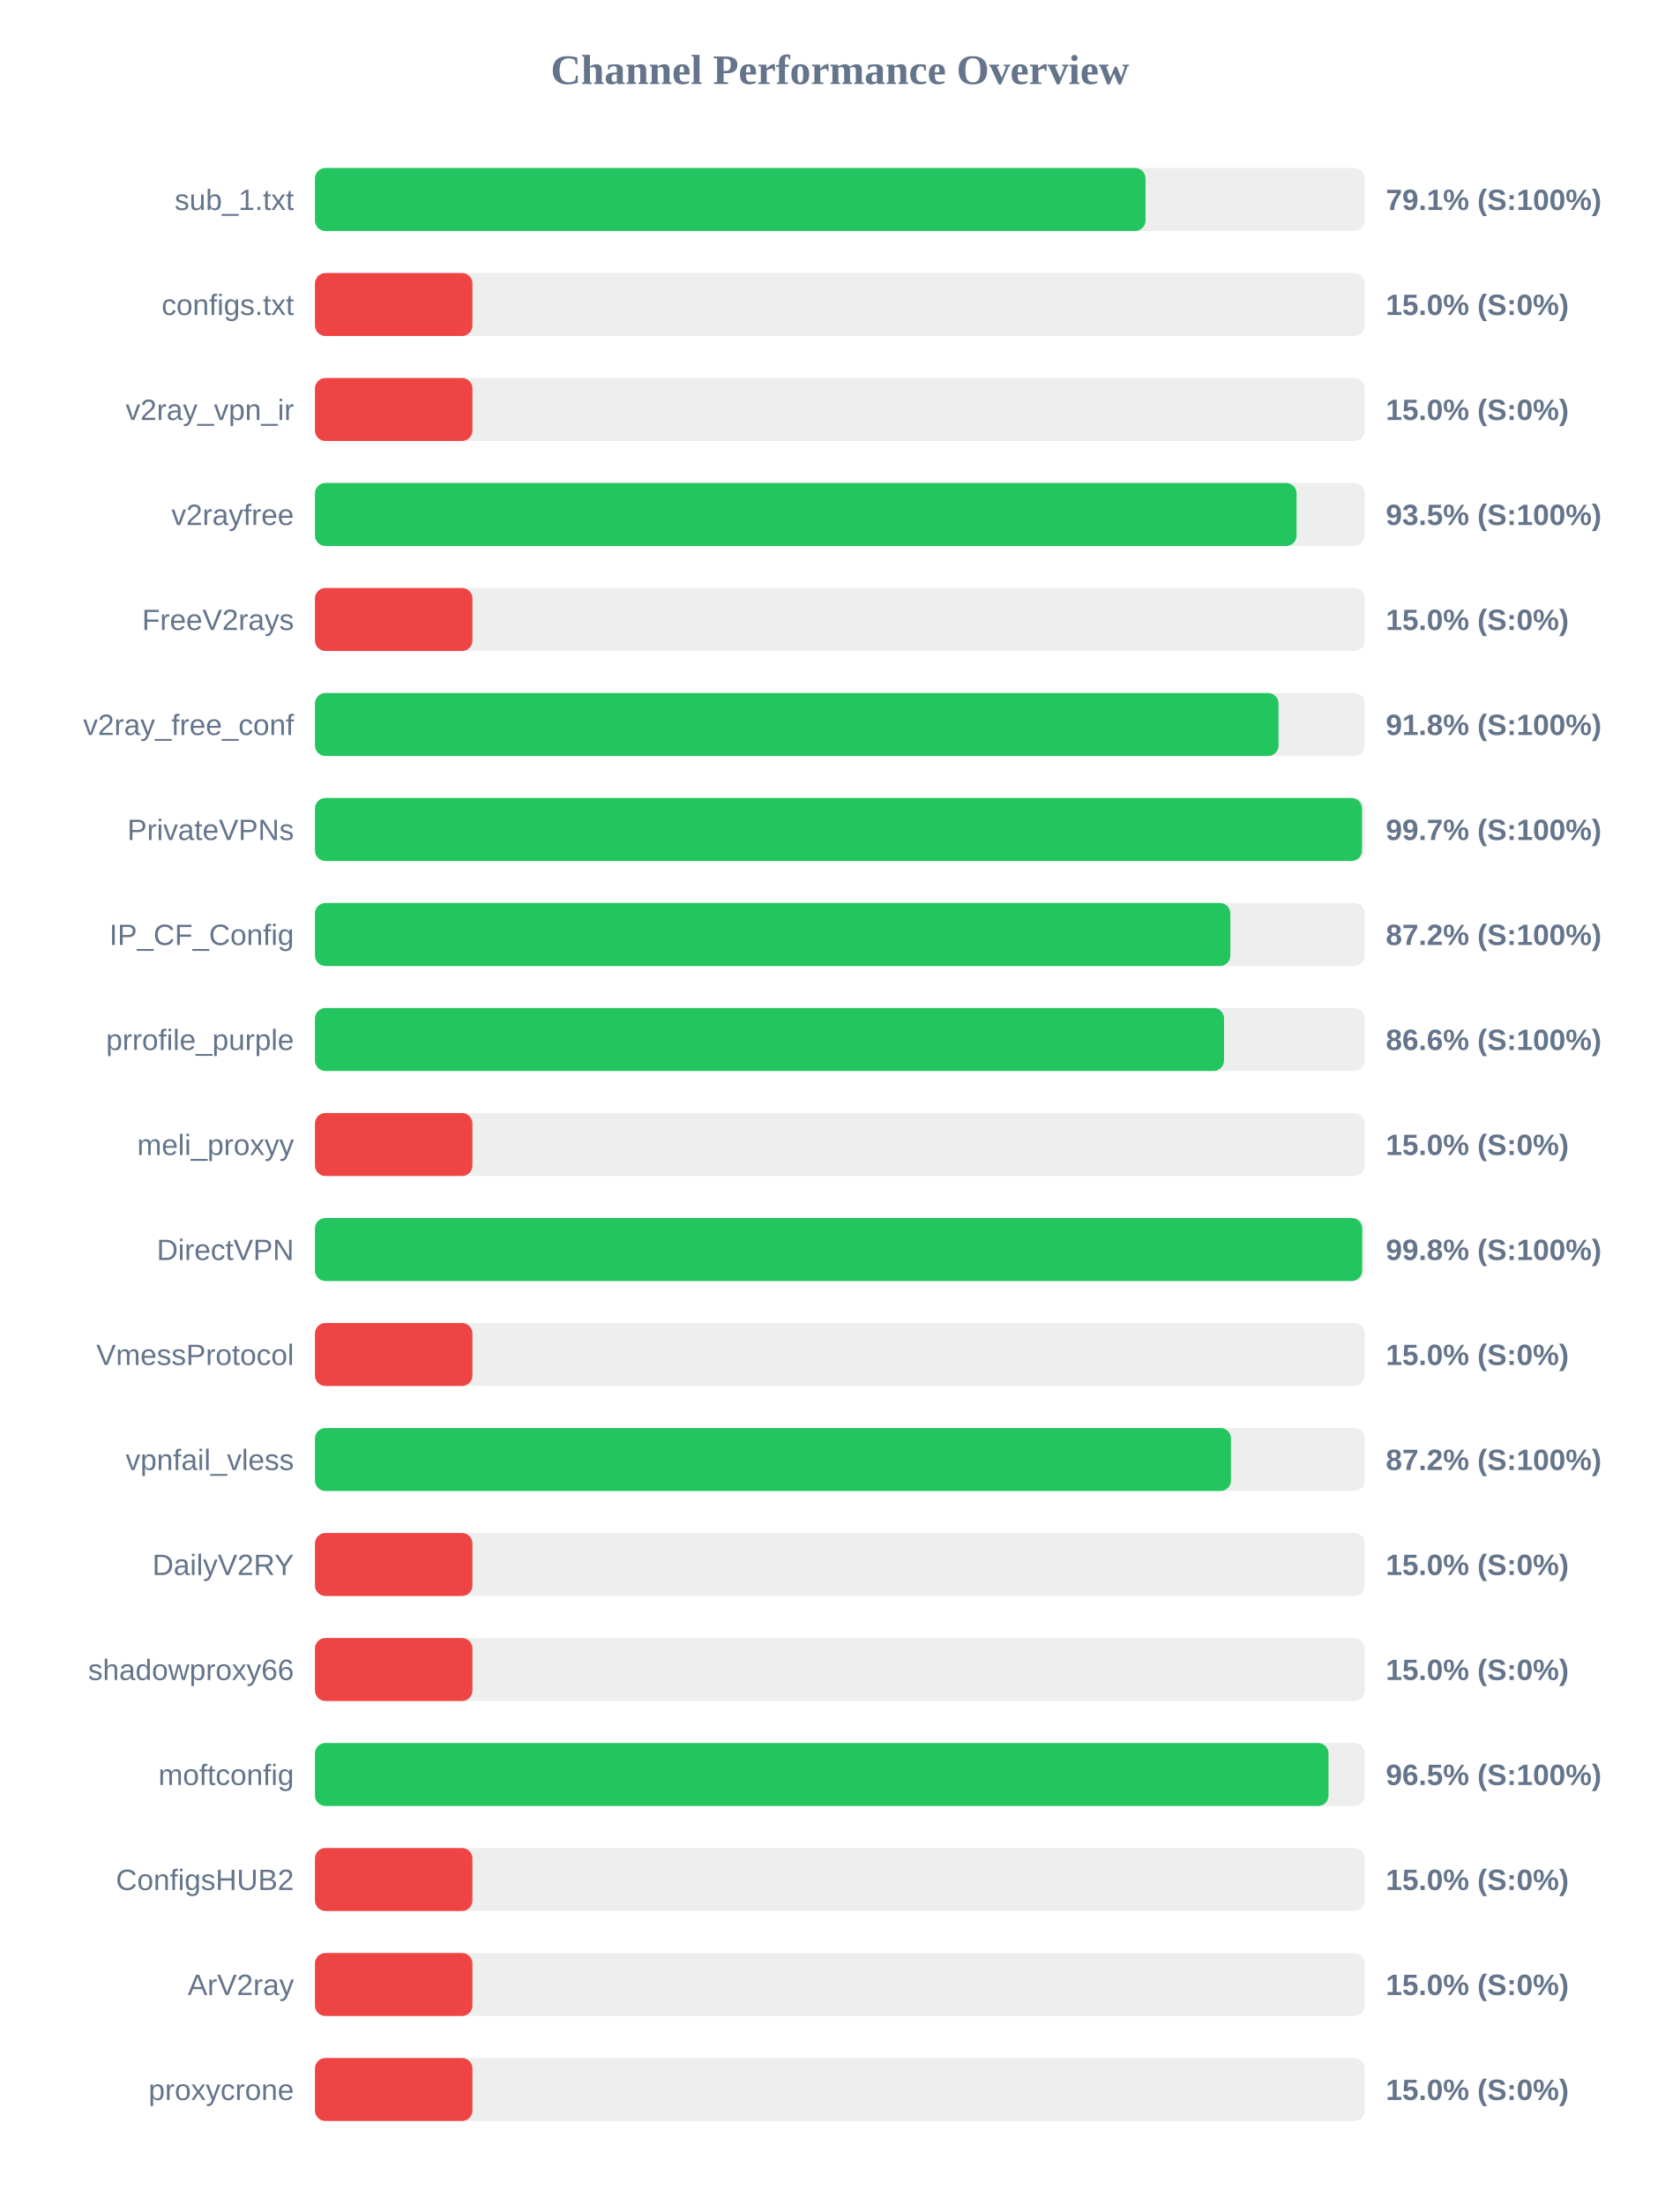
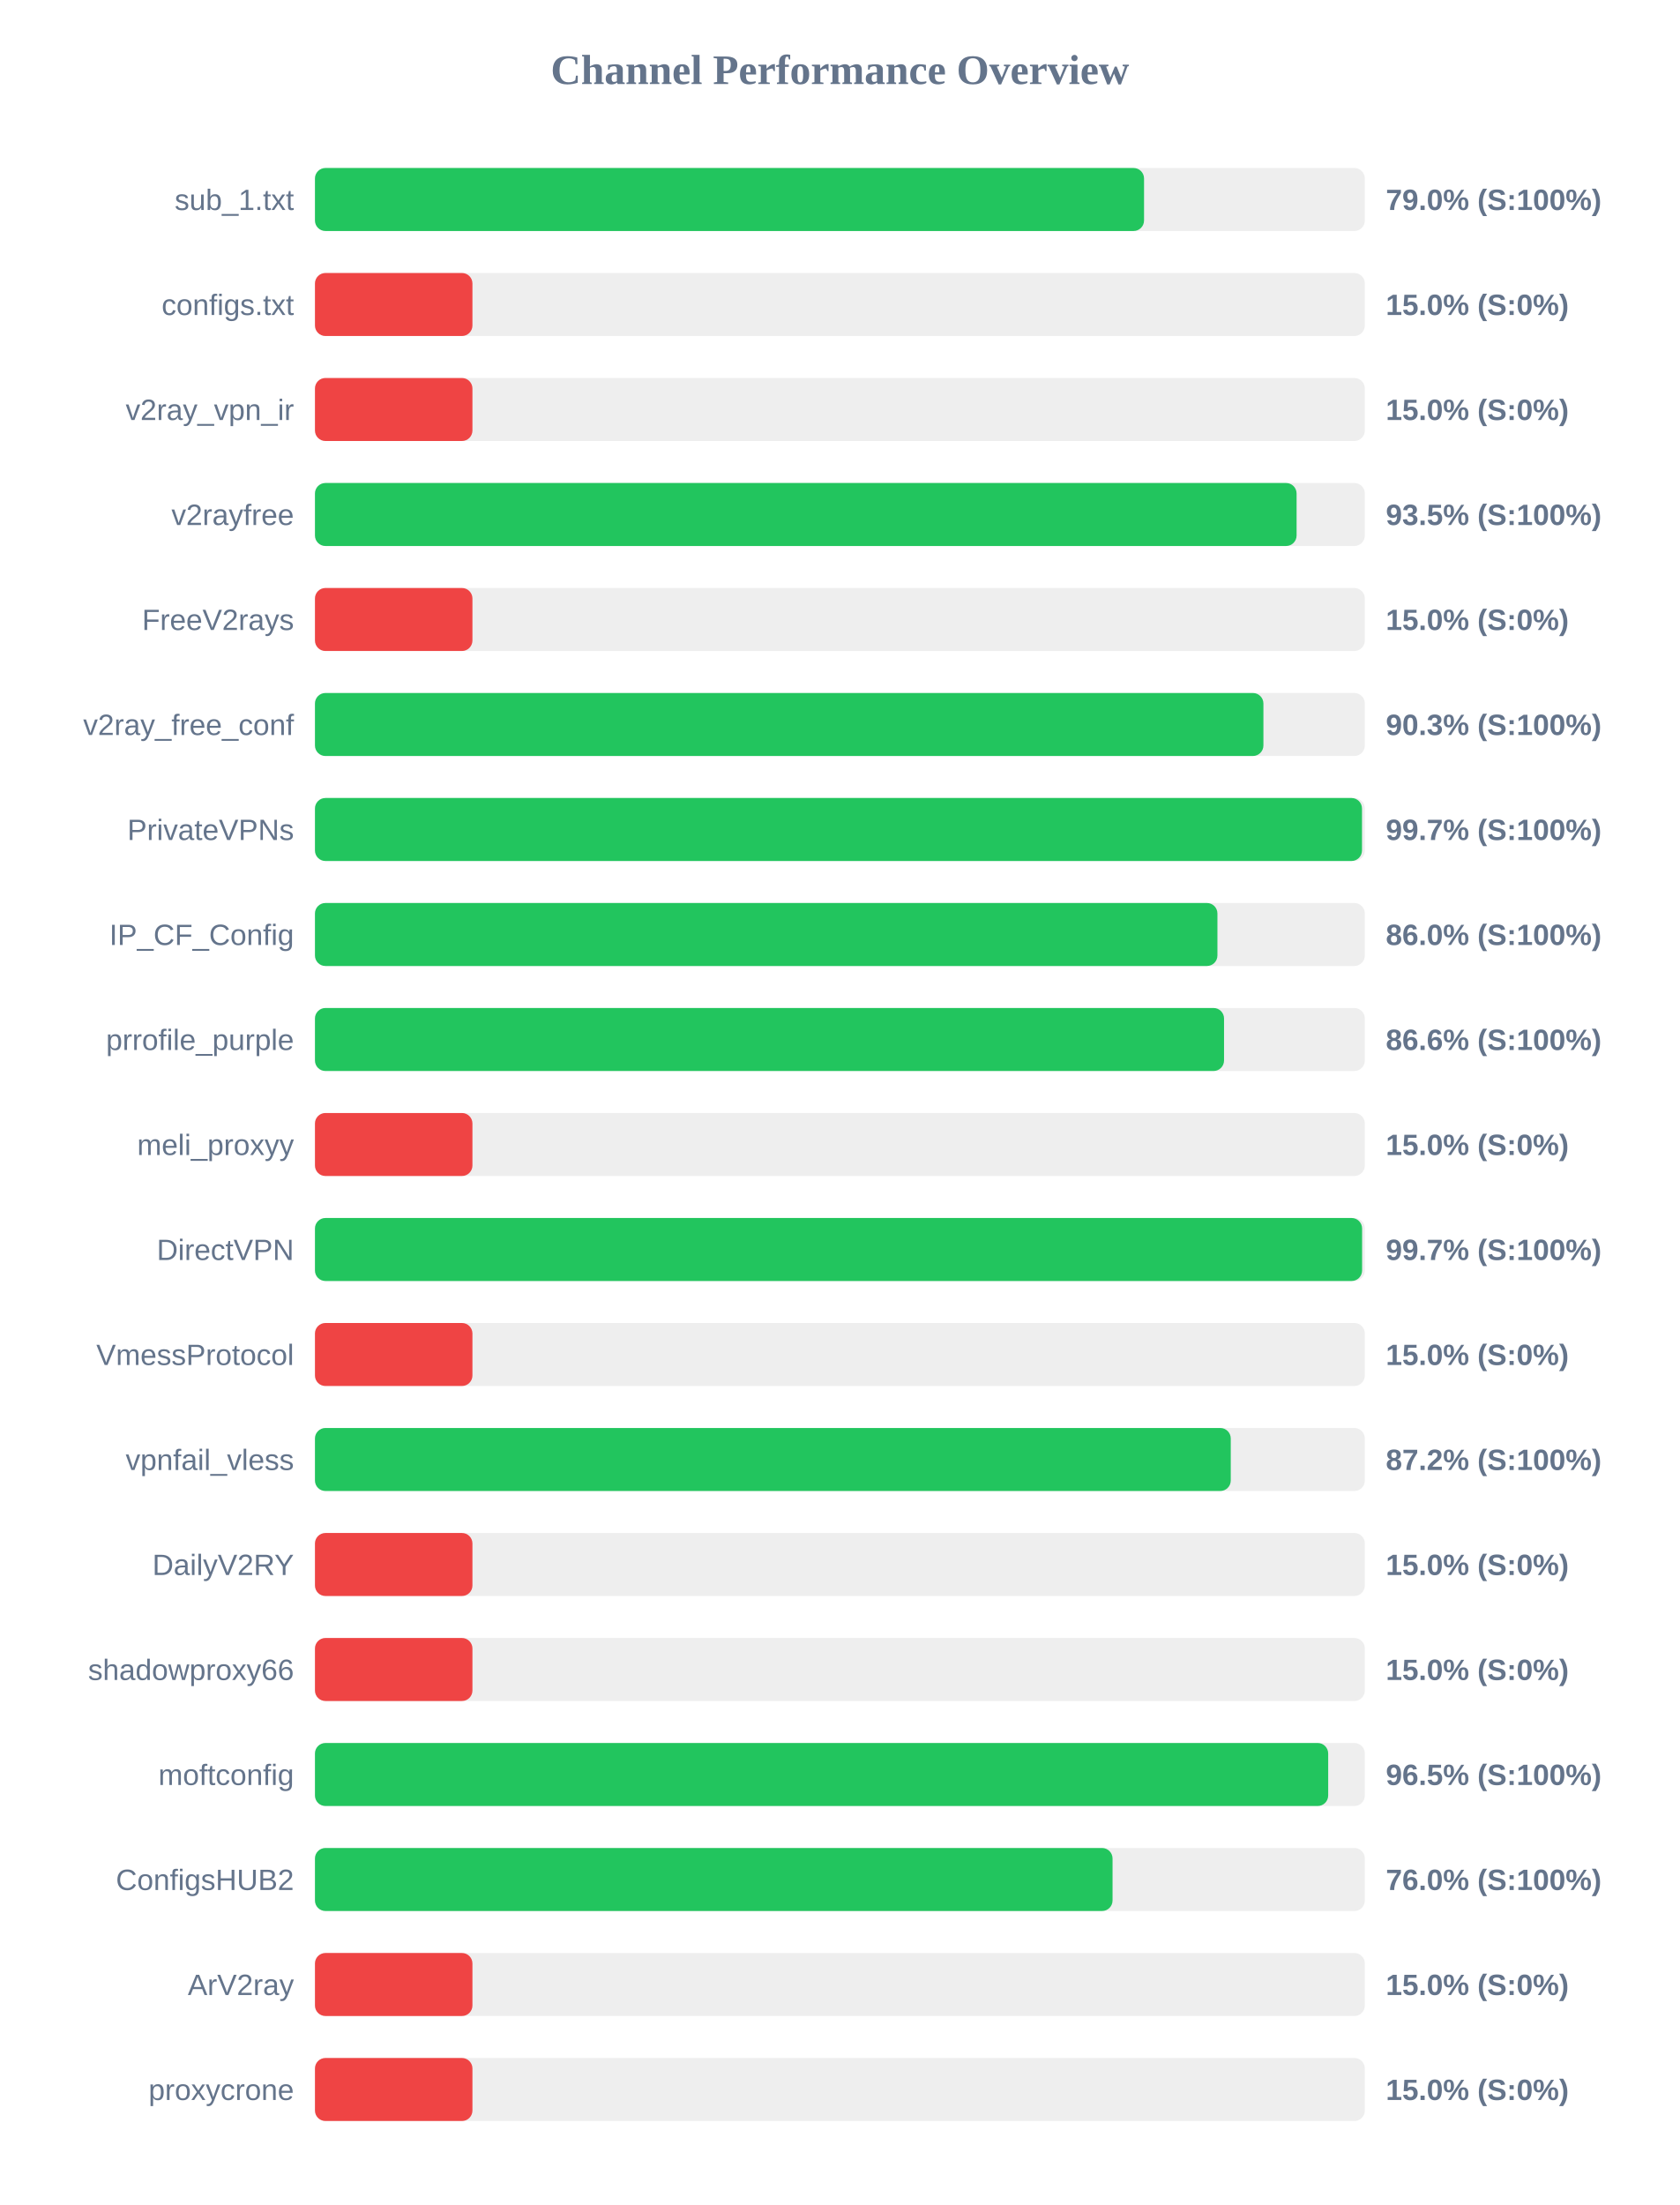
<svg xmlns="http://www.w3.org/2000/svg" width="800" height="1050" version="1.1">
  <style>
        .row { font: 14px Arial; fill: #64748b; }
        .score { font: bold 14px Arial; fill: #64748b; }
    </style>
  <text x="400" y="40" text-anchor="middle" font-size="20px" font-weight="bold" fill="#64748b">Channel Performance Overview</text>
  <rect x="150" y="80" width="500" height="30" fill="#eee" rx="5" />
-   <rect x="150" y="80" width="395.55" height="30" fill="#22c55e" rx="5" />
+   <rect x="150" y="80" width="394.85" height="30" fill="#22c55e" rx="5" />
  <text x="140" y="100" text-anchor="end" class="row">sub_1.txt</text>
-   <text x="660" y="100" text-anchor="start" class="score">79.1% (S:100%)</text>
+   <text x="660" y="100" text-anchor="start" class="score">79.0% (S:100%)</text>
  <rect x="150" y="130" width="500" height="30" fill="#eee" rx="5" />
  <rect x="150" y="130" width="75.0" height="30" fill="#ef4444" rx="5" />
  <text x="140" y="150" text-anchor="end" class="row">configs.txt</text>
  <text x="660" y="150" text-anchor="start" class="score">15.0% (S:0%)</text>
  <rect x="150" y="180" width="500" height="30" fill="#eee" rx="5" />
  <rect x="150" y="180" width="75.0" height="30" fill="#ef4444" rx="5" />
  <text x="140" y="200" text-anchor="end" class="row">v2ray_vpn_ir</text>
  <text x="660" y="200" text-anchor="start" class="score">15.0% (S:0%)</text>
  <rect x="150" y="230" width="500" height="30" fill="#eee" rx="5" />
  <rect x="150" y="230" width="467.5" height="30" fill="#22c55e" rx="5" />
  <text x="140" y="250" text-anchor="end" class="row">v2rayfree</text>
  <text x="660" y="250" text-anchor="start" class="score">93.5% (S:100%)</text>
  <rect x="150" y="280" width="500" height="30" fill="#eee" rx="5" />
  <rect x="150" y="280" width="75.0" height="30" fill="#ef4444" rx="5" />
  <text x="140" y="300" text-anchor="end" class="row">FreeV2rays</text>
  <text x="660" y="300" text-anchor="start" class="score">15.0% (S:0%)</text>
  <rect x="150" y="330" width="500" height="30" fill="#eee" rx="5" />
-   <rect x="150" y="330" width="458.9" height="30" fill="#22c55e" rx="5" />
+   <rect x="150" y="330" width="451.7" height="30" fill="#22c55e" rx="5" />
  <text x="140" y="350" text-anchor="end" class="row">v2ray_free_conf</text>
-   <text x="660" y="350" text-anchor="start" class="score">91.8% (S:100%)</text>
+   <text x="660" y="350" text-anchor="start" class="score">90.3% (S:100%)</text>
  <rect x="150" y="380" width="500" height="30" fill="#eee" rx="5" />
  <rect x="150" y="380" width="498.65" height="30" fill="#22c55e" rx="5" />
  <text x="140" y="400" text-anchor="end" class="row">PrivateVPNs</text>
  <text x="660" y="400" text-anchor="start" class="score">99.7% (S:100%)</text>
  <rect x="150" y="430" width="500" height="30" fill="#eee" rx="5" />
-   <rect x="150" y="430" width="435.95" height="30" fill="#22c55e" rx="5" />
+   <rect x="150" y="430" width="429.8" height="30" fill="#22c55e" rx="5" />
  <text x="140" y="450" text-anchor="end" class="row">IP_CF_Config</text>
-   <text x="660" y="450" text-anchor="start" class="score">87.2% (S:100%)</text>
+   <text x="660" y="450" text-anchor="start" class="score">86.0% (S:100%)</text>
  <rect x="150" y="480" width="500" height="30" fill="#eee" rx="5" />
  <rect x="150" y="480" width="432.95" height="30" fill="#22c55e" rx="5" />
  <text x="140" y="500" text-anchor="end" class="row">prrofile_purple</text>
  <text x="660" y="500" text-anchor="start" class="score">86.6% (S:100%)</text>
  <rect x="150" y="530" width="500" height="30" fill="#eee" rx="5" />
  <rect x="150" y="530" width="75.0" height="30" fill="#ef4444" rx="5" />
  <text x="140" y="550" text-anchor="end" class="row">meli_proxyy</text>
  <text x="660" y="550" text-anchor="start" class="score">15.0% (S:0%)</text>
  <rect x="150" y="580" width="500" height="30" fill="#eee" rx="5" />
-   <rect x="150" y="580" width="498.75" height="30" fill="#22c55e" rx="5" />
+   <rect x="150" y="580" width="498.7" height="30" fill="#22c55e" rx="5" />
  <text x="140" y="600" text-anchor="end" class="row">DirectVPN</text>
-   <text x="660" y="600" text-anchor="start" class="score">99.8% (S:100%)</text>
+   <text x="660" y="600" text-anchor="start" class="score">99.7% (S:100%)</text>
  <rect x="150" y="630" width="500" height="30" fill="#eee" rx="5" />
  <rect x="150" y="630" width="75.0" height="30" fill="#ef4444" rx="5" />
  <text x="140" y="650" text-anchor="end" class="row">VmessProtocol</text>
  <text x="660" y="650" text-anchor="start" class="score">15.0% (S:0%)</text>
  <rect x="150" y="680" width="500" height="30" fill="#eee" rx="5" />
-   <rect x="150" y="680" width="436.25" height="30" fill="#22c55e" rx="5" />
+   <rect x="150" y="680" width="436.15" height="30" fill="#22c55e" rx="5" />
  <text x="140" y="700" text-anchor="end" class="row">vpnfail_vless</text>
  <text x="660" y="700" text-anchor="start" class="score">87.2% (S:100%)</text>
  <rect x="150" y="730" width="500" height="30" fill="#eee" rx="5" />
  <rect x="150" y="730" width="75.0" height="30" fill="#ef4444" rx="5" />
  <text x="140" y="750" text-anchor="end" class="row">DailyV2RY</text>
  <text x="660" y="750" text-anchor="start" class="score">15.0% (S:0%)</text>
  <rect x="150" y="780" width="500" height="30" fill="#eee" rx="5" />
  <rect x="150" y="780" width="75.0" height="30" fill="#ef4444" rx="5" />
  <text x="140" y="800" text-anchor="end" class="row">shadowproxy66</text>
  <text x="660" y="800" text-anchor="start" class="score">15.0% (S:0%)</text>
  <rect x="150" y="830" width="500" height="30" fill="#eee" rx="5" />
-   <rect x="150" y="830" width="482.7" height="30" fill="#22c55e" rx="5" />
+   <rect x="150" y="830" width="482.55" height="30" fill="#22c55e" rx="5" />
  <text x="140" y="850" text-anchor="end" class="row">moftconfig</text>
  <text x="660" y="850" text-anchor="start" class="score">96.5% (S:100%)</text>
  <rect x="150" y="880" width="500" height="30" fill="#eee" rx="5" />
-   <rect x="150" y="880" width="75.0" height="30" fill="#ef4444" rx="5" />
+   <rect x="150" y="880" width="379.85" height="30" fill="#22c55e" rx="5" />
  <text x="140" y="900" text-anchor="end" class="row">ConfigsHUB2</text>
-   <text x="660" y="900" text-anchor="start" class="score">15.0% (S:0%)</text>
+   <text x="660" y="900" text-anchor="start" class="score">76.0% (S:100%)</text>
  <rect x="150" y="930" width="500" height="30" fill="#eee" rx="5" />
  <rect x="150" y="930" width="75.0" height="30" fill="#ef4444" rx="5" />
  <text x="140" y="950" text-anchor="end" class="row">ArV2ray</text>
  <text x="660" y="950" text-anchor="start" class="score">15.0% (S:0%)</text>
  <rect x="150" y="980" width="500" height="30" fill="#eee" rx="5" />
  <rect x="150" y="980" width="75.0" height="30" fill="#ef4444" rx="5" />
  <text x="140" y="1000" text-anchor="end" class="row">proxycrone</text>
  <text x="660" y="1000" text-anchor="start" class="score">15.0% (S:0%)</text>
</svg>
